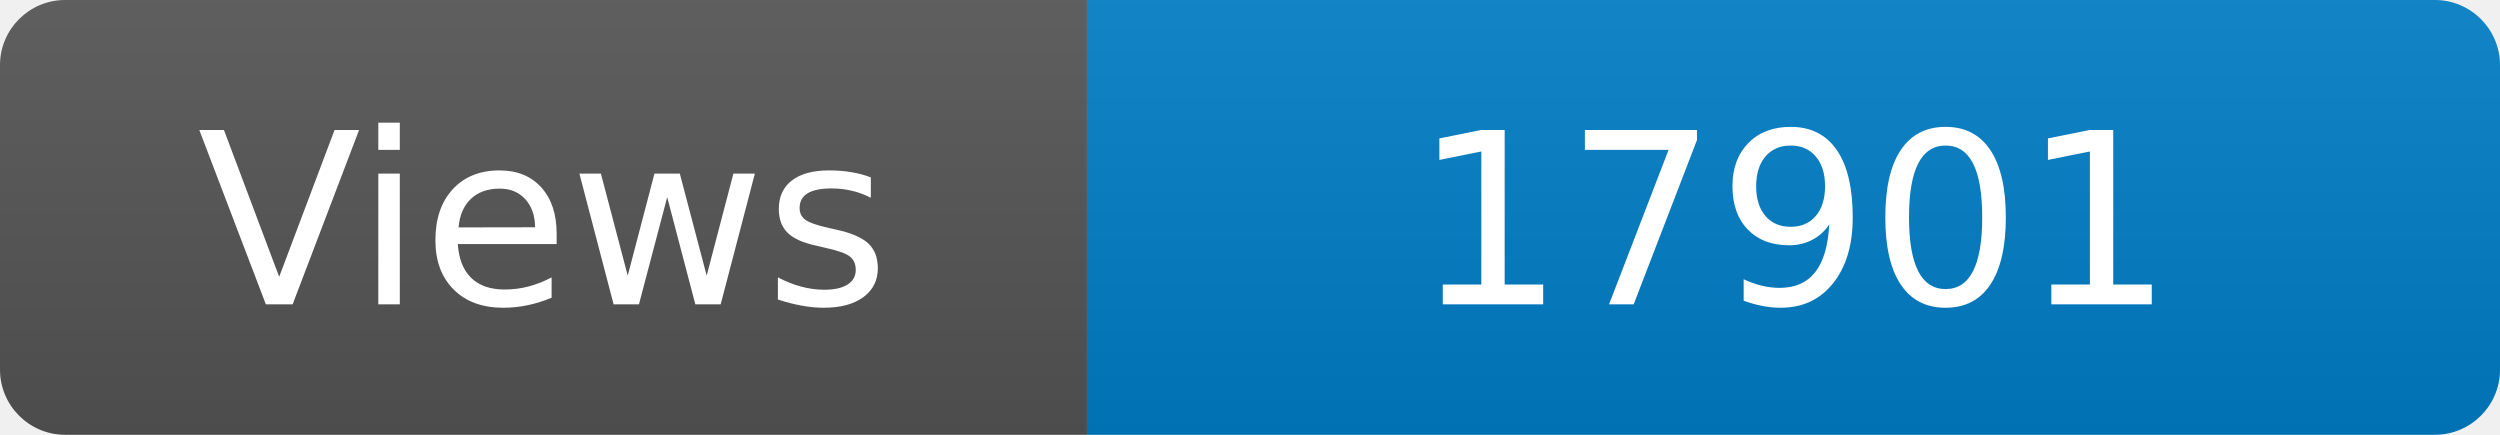
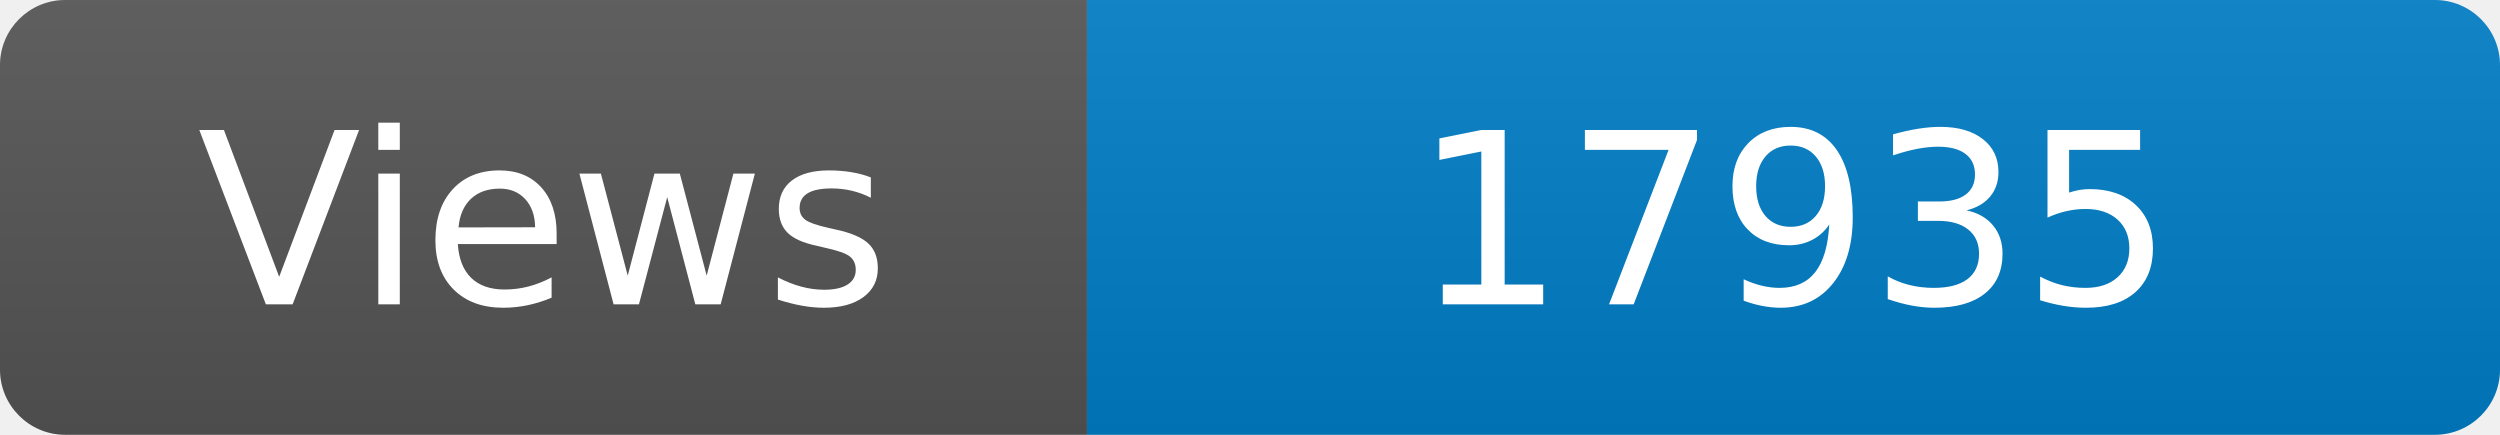
<svg xmlns="http://www.w3.org/2000/svg" width="115" height="20" role="img" aria-label="Maintained?: yes">
  <linearGradient id="s" x2="0" y2="100%">
    <stop offset="0" stop-color="#bbb" stop-opacity=".1" />
    <stop offset="1" stop-opacity=".1" />
  </linearGradient>
  <clipPath id="r">
    <rect width="115" height="20" rx="3" fill="#fff" />
  </clipPath>
  <g clip-path="url(#r)">
    <rect width="50" height="20" fill="#555" />
    <rect x="50" width="160" height="20" fill="#007ec6" />
    <rect width="115" height="20" fill="url(#s)" />
  </g>
  <g fill="#fff" text-anchor="middle" font-family="Verdana,Geneva,DejaVu Sans,sans-serif" font-size="110">
    <text x="250" y="140" transform="scale(.1)" fill="#fff">Views</text>
-     <text x="825" y="140" transform="scale(.1)" fill="#fff">17901</text>
+     <text x="825" y="140" transform="scale(.1)" fill="#fff">17935</text>
  </g>
</svg>
